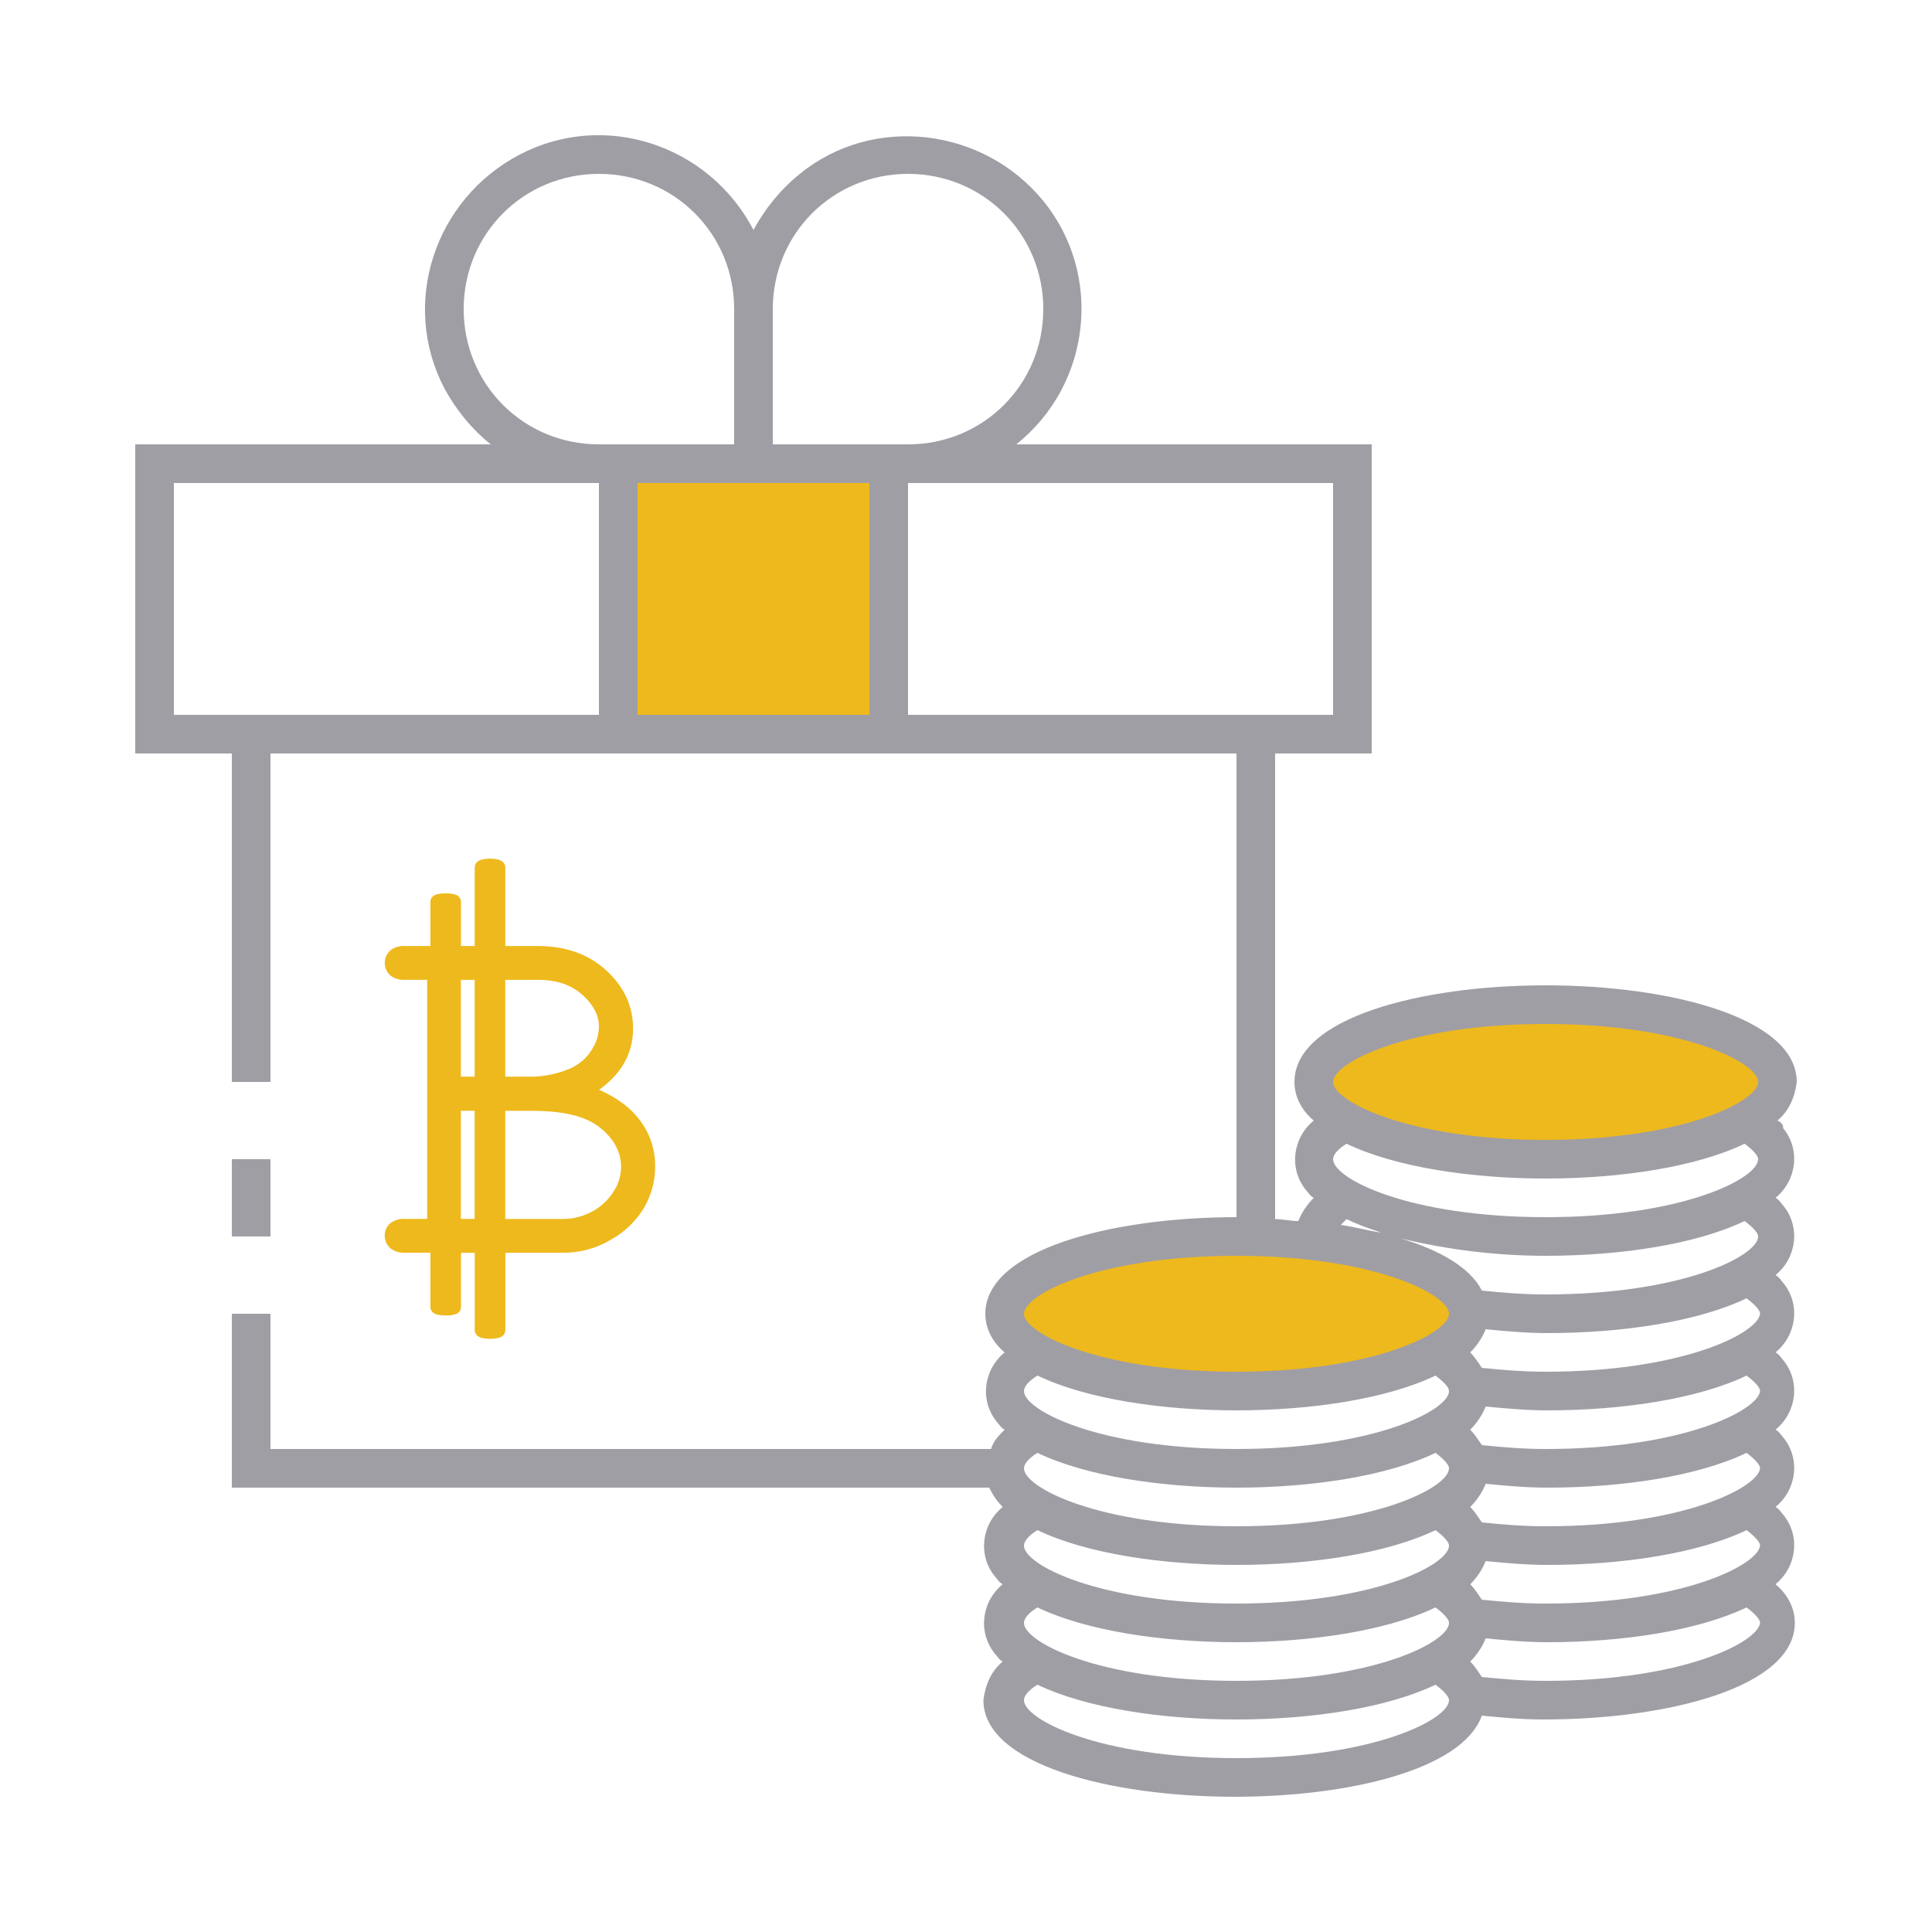
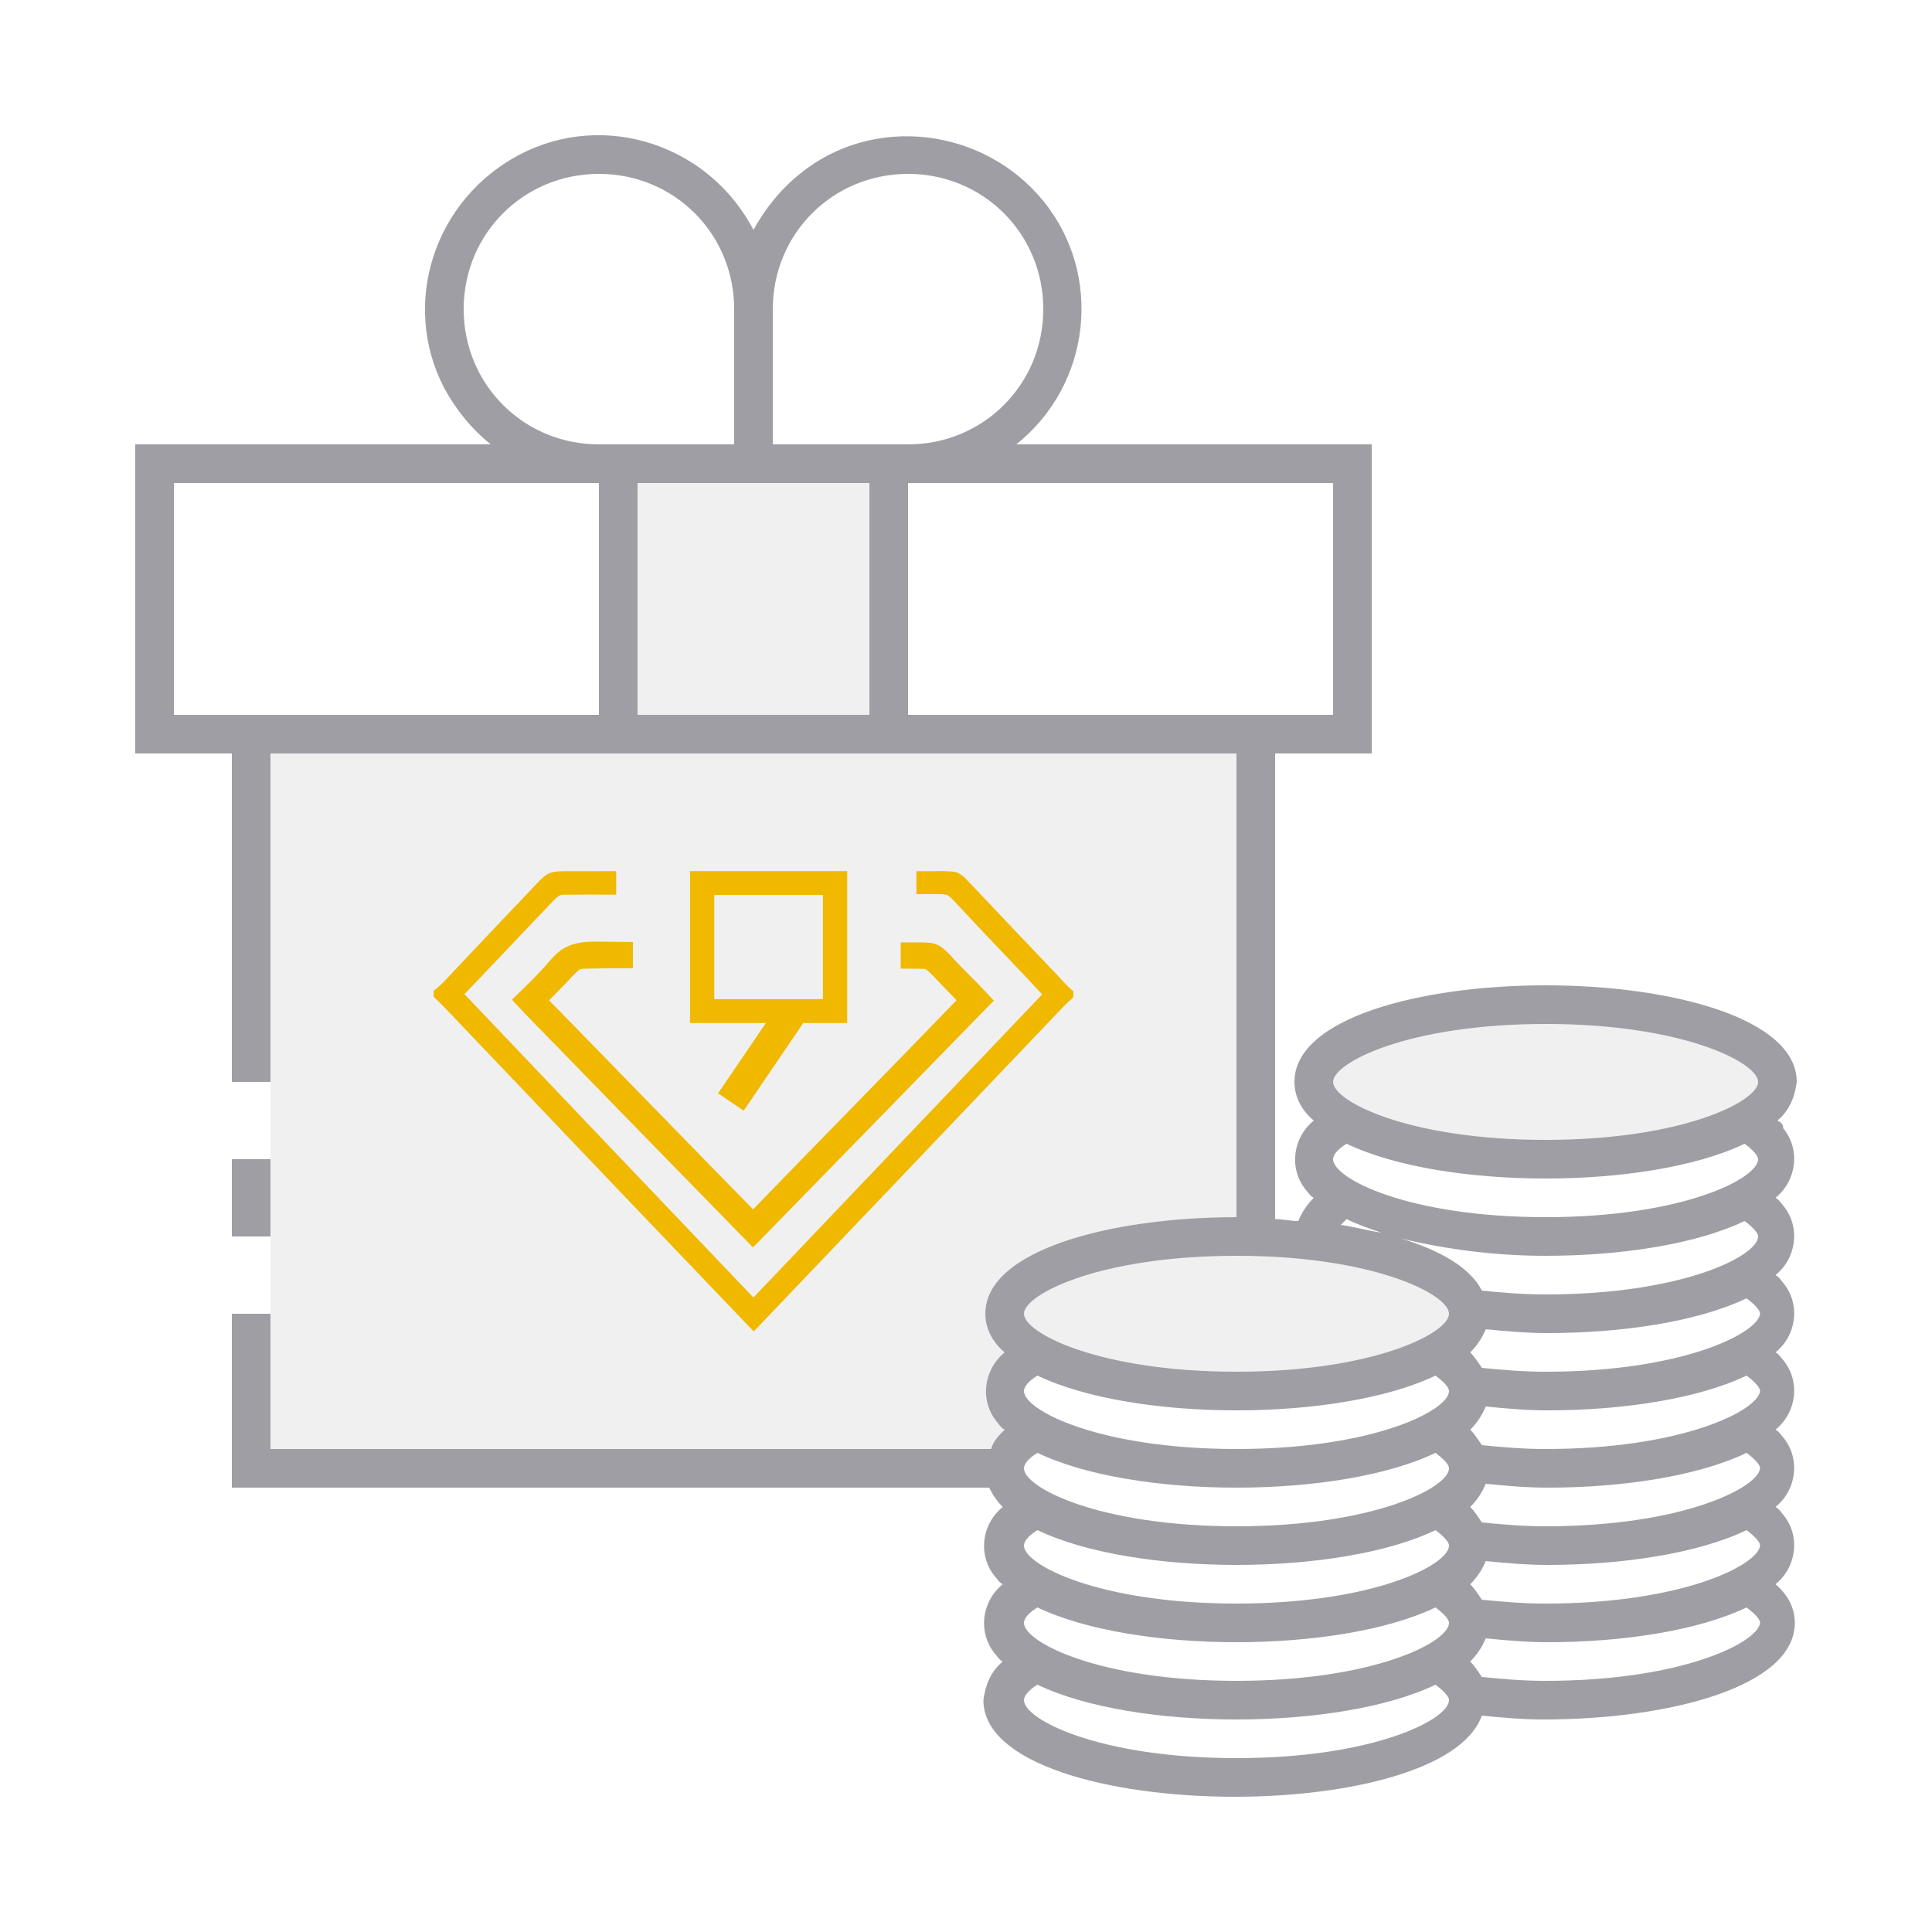
<svg xmlns="http://www.w3.org/2000/svg" version="1.1" id="ic_dark_staking_on" x="0px" y="0px" viewBox="0 0 100 100" style="enable-background:new 0 0 100 100;" xml:space="preserve">
  <defs id="defs28">
-     <pattern id="EMFhbasepattern" patternUnits="userSpaceOnUse" width="6" height="6" x="0" y="0" />
-   </defs>
+ 	
+ 	
+ 
+ 		
+ 		
+ 		
+ 	</defs>
  <style type="text/css" id="style2">
- 	.st0{fill:#2EA1FF;}
+ 	.st0{fill:#810890;}
	.st1{fill:#A09EA5;}
</style>
-   <g id="Group_9053">
-     <g id="Group_9051" style="stroke:#6666ff;stroke-opacity:1;fill:#eeb91c;fill-opacity:1">
-       <ellipse id="Ellipse_640" class="st0" cx="80" cy="56" rx="12" ry="4" style="fill:#eeb91c;fill-opacity:1;stroke:#6666ff;stroke-opacity:1" />
-       <ellipse id="Ellipse_641" class="st0" cx="64" cy="68" rx="12" ry="4" style="fill:#eeb91c;fill-opacity:1;stroke:#6666ff;stroke-opacity:1" />
-       <path id="Rectangle_4706" class="st0" d="M32,24h14v14H32V24z" style="fill:#eeb91c;fill-opacity:1;stroke:#6666ff;stroke-opacity:1" />
-     </g>
-     <g id="Group_9052">
-       <path id="Rectangle_4707" class="st1" d="M12,60h2v4h-2V60z" />
-       <path id="Path_19001" class="st1" d="M92,58c0.6-0.5,0.9-1.2,1-2c0-3.3-6.5-5-13-5s-13,1.7-13,5c0,0.8,0.4,1.5,1,2    c-1.1,0.9-1.3,2.5-0.4,3.6c0.1,0.1,0.2,0.3,0.4,0.4c-0.3,0.3-0.6,0.7-0.8,1.2c-0.4,0-0.8-0.1-1.2-0.1V39h5V23H52.6    c3.9-3.1,4.5-8.8,1.4-12.6S45.2,5.9,41.4,9c-1,0.8-1.8,1.8-2.4,2.9C36.7,7.5,31.3,5.7,26.9,8s-6.2,7.7-3.9,12.1    c0.6,1.1,1.4,2.1,2.4,2.9H7v16h5v17h2V39h50v24c-6.5,0-13,1.7-13,5c0,0.8,0.4,1.5,1,2c-1.1,0.9-1.3,2.5-0.4,3.6    c0.1,0.1,0.2,0.3,0.4,0.4c-0.3,0.3-0.6,0.6-0.7,1H14v-7h-2v9h39.2c0.2,0.4,0.4,0.7,0.7,1c-1.1,0.9-1.3,2.5-0.4,3.6    c0.1,0.1,0.2,0.3,0.4,0.4c-1.1,0.9-1.3,2.5-0.4,3.6c0.1,0.1,0.2,0.3,0.4,0.4c-0.6,0.5-0.9,1.2-1,2c0,3.3,6.5,5,13,5    c5.9,0,11.8-1.4,12.8-4.2c1,0.1,2.1,0.2,3.2,0.2c6.5,0,13-1.7,13-5c0-0.8-0.4-1.5-1-2c1.1-0.9,1.3-2.5,0.4-3.6    c-0.1-0.1-0.2-0.3-0.4-0.4c1.1-0.9,1.3-2.5,0.4-3.6c-0.1-0.1-0.2-0.3-0.4-0.4c1.1-0.9,1.3-2.5,0.4-3.6c-0.1-0.1-0.2-0.3-0.4-0.4    c1.1-0.9,1.3-2.5,0.4-3.6c-0.1-0.1-0.2-0.3-0.4-0.4c1.1-0.9,1.3-2.5,0.4-3.6c-0.1-0.1-0.2-0.3-0.4-0.4c1.1-0.9,1.3-2.5,0.4-3.6    C92.3,58.2,92.2,58.1,92,58z M31,37H9V25h22V37z M24,16c0-3.9,3.1-7,7-7s7,3.1,7,7v7h-7C27.1,23,24,19.9,24,16z M45,37H33V25h12    V37z M40,23v-7c0-3.9,3.1-7,7-7s7,3.1,7,7s-3.1,7-7,7H40z M47,37V25h22v12H47z M51,76c0,0.2,0,0.3,0.1,0.5C51,76.3,51,76.2,51,76z     M64,91c-7.1,0-11-2-11-3c0-0.2,0.2-0.5,0.7-0.8C56.2,88.4,60.1,89,64,89s7.8-0.6,10.3-1.8c0.4,0.3,0.7,0.6,0.7,0.8    C75,89,71.1,91,64,91z M64,87c-7.1,0-11-2-11-3c0-0.2,0.2-0.5,0.7-0.8C56.2,84.4,60.1,85,64,85s7.8-0.6,10.3-1.8    c0.4,0.3,0.7,0.6,0.7,0.8C75,85,71.1,87,64,87z M64,83c-7.1,0-11-2-11-3c0-0.2,0.2-0.5,0.7-0.8C56.2,80.4,60.1,81,64,81    s7.8-0.6,10.3-1.8c0.4,0.3,0.7,0.6,0.7,0.8C75,81,71.1,83,64,83z M64,79c-7.1,0-11-2-11-3c0-0.2,0.2-0.5,0.7-0.8    C56.2,76.4,60.1,77,64,77s7.8-0.6,10.3-1.8c0.4,0.3,0.7,0.6,0.7,0.8C75,77,71.1,79,64,79z M64,75c-7.1,0-11-2-11-3    c0-0.2,0.2-0.5,0.7-0.8C56.2,72.4,60.1,73,64,73s7.8-0.6,10.3-1.8c0.4,0.3,0.7,0.6,0.7,0.8C75,73,71.1,75,64,75z M64,71    c-7.1,0-11-2-11-3s3.9-3,11-3s11,2,11,3S71.1,71,64,71z M80,87c-1.2,0-2.3-0.1-3.3-0.2c-0.2-0.3-0.4-0.6-0.6-0.8    c0.3-0.3,0.6-0.7,0.8-1.2c1,0.1,2.1,0.2,3.2,0.2c3.9,0,7.8-0.6,10.3-1.8c0.4,0.3,0.7,0.6,0.7,0.8C91,85,87.1,87,80,87z M80,83    c-1.2,0-2.3-0.1-3.3-0.2c-0.2-0.3-0.4-0.6-0.6-0.8c0.3-0.3,0.6-0.7,0.8-1.2c1,0.1,2.1,0.2,3.2,0.2c3.9,0,7.8-0.6,10.3-1.8    c0.4,0.3,0.7,0.6,0.7,0.8C91,81,87.1,83,80,83z M80,79c-1.2,0-2.3-0.1-3.3-0.2c-0.2-0.3-0.4-0.6-0.6-0.8c0.3-0.3,0.6-0.7,0.8-1.2    c1,0.1,2.1,0.2,3.2,0.2c3.9,0,7.8-0.6,10.3-1.8c0.4,0.3,0.7,0.6,0.7,0.8C91,77,87.1,79,80,79z M80,75c-1.2,0-2.3-0.1-3.3-0.2    c-0.2-0.3-0.4-0.6-0.6-0.8c0.3-0.3,0.6-0.7,0.8-1.2c1,0.1,2.1,0.2,3.2,0.2c3.9,0,7.8-0.6,10.3-1.8c0.4,0.3,0.7,0.6,0.7,0.8    C91,73,87.1,75,80,75z M80,71c-1.2,0-2.3-0.1-3.3-0.2c-0.2-0.3-0.4-0.6-0.6-0.8c0.3-0.3,0.6-0.7,0.8-1.2c1,0.1,2.1,0.2,3.2,0.2    c3.9,0,7.8-0.6,10.3-1.8c0.4,0.3,0.7,0.6,0.7,0.8C91,69,87.1,71,80,71z M80,67c-1.2,0-2.3-0.1-3.3-0.2c-0.6-1.2-2.2-2.1-4.2-2.7    c2.5,0.6,5,0.9,7.5,0.9c3.9,0,7.8-0.6,10.3-1.8c0.4,0.3,0.7,0.6,0.7,0.8C91,65,87.1,67,80,67z M69.4,63.4c0.1-0.1,0.2-0.2,0.3-0.3    c0.6,0.3,1.2,0.5,1.8,0.7C70.8,63.7,70.1,63.5,69.4,63.4z M80,63c-7.1,0-11-2-11-3c0-0.2,0.2-0.5,0.7-0.8C72.2,60.4,76.1,61,80,61    s7.8-0.6,10.3-1.8c0.4,0.3,0.7,0.6,0.7,0.8C91,61,87.1,63,80,63z M80,59c-7.1,0-11-2-11-3s3.9-3,11-3s11,2,11,3S87.1,59,80,59z" />
-     </g>
-     <path class="cls-1" d="m 32.792,58.1 q -0.793,-1.014 -2.498,-1.625 2.146,-1.233 2.146,-3.239 0,-1.587 -1.281,-2.764 -1.281,-1.177 -3.323,-1.177 h -2.011 v -4.407 c 0,-0.063 -0.208,-0.115 -0.464,-0.115 -0.256,0 -0.46,0.051 -0.46,0.114 v 4.408 h -1.37 v -2.627 c 0,-0.056 -0.208,-0.1 -0.465,-0.1 -0.256,0 -0.46,0.044 -0.46,0.099 v 2.628 h -1.635 a 0.836,0.836 0 0 0 -0.559,0.149 0.548,0.548 0 0 0 0,0.793 0.836,0.836 0 0 0 0.559,0.149 h 1.469 v 13.033 h -1.469 a 0.836,0.836 0 0 0 -0.559,0.149 0.504,0.504 0 0 0 -0.169,0.396 0.51,0.51 0 0 0 0.169,0.391 0.811,0.811 0 0 0 0.559,0.156 h 1.636 v 3.151 c 0,0.055 0.204,0.099 0.455,0.099 h 0.019 c 0.249,0 0.451,-0.044 0.451,-0.097 V 64.515 h 1.37 v 4.342 c 0,0.062 0.203,0.112 0.454,0.112 h 0.021 c 0.248,0 0.451,-0.049 0.451,-0.111 v -4.344 h 3.31 a 4.49,4.49 0 0 0 2.329,-0.637 4.326,4.326 0 0 0 1.594,-1.541 3.935,3.935 0 0 0 0.521,-1.996 3.55,3.55 0 0 0 -0.788,-2.239 z m -4.933,-7.713 q 1.548,0 2.51,0.866 0.962,0.866 0.959,1.892 a 2.579,2.579 0 0 1 -0.443,1.404 2.835,2.835 0 0 1 -1.233,1.054 5.54,5.54 0 0 1 -2.264,0.455 h -1.565 v -5.671 z m -2.962,0 v 5.671 H 23.526 V 50.388 Z M 23.526,63.421 v -6.256 h 1.37 v 6.256 z m 8.546,-1.626 a 3.312,3.312 0 0 1 -1.184,1.158 3.497,3.497 0 0 1 -1.835,0.469 h -3.23 v -6.256 h 1.635 q 1.807,0 2.835,0.403 a 3.55,3.55 0 0 1 1.606,1.184 2.675,2.675 0 0 1 0.58,1.613 2.795,2.795 0 0 1 -0.403,1.43 z" id="path6" style="fill:#eeb91c;stroke:#eeb91c;stroke-width:0.658;stroke-miterlimit:4;stroke-dasharray:none;stroke-opacity:1" />
+   <ellipse id="Ellipse_640" class="st0" cx="80" cy="56" rx="12" ry="4" style="fill:#a09ea5;fill-opacity:0.149" />
+   <ellipse id="Ellipse_641" class="st0" cx="64" cy="68" rx="12" ry="4" style="fill:#a09ea5;fill-opacity:0.149" />
+   <path id="Rectangle_4706" class="st0" d="M 32,24 H 46 V 38 H 32 Z" style="fill:#a09ea5;fill-opacity:0.149" />
+   <g id="Group_9052">
+     <path style="fill:#a09ea5" d="m 12,60 h 2 v 4 h -2 z" class="st1" id="Rectangle_4707" />
+     <path style="fill:#a09ea5" d="m 92,58 c 0.6,-0.5 0.9,-1.2 1,-2 0,-3.3 -6.5,-5 -13,-5 -6.5,0 -13,1.7 -13,5 0,0.8 0.4,1.5 1,2 -1.1,0.9 -1.3,2.5 -0.4,3.6 0.1,0.1 0.2,0.3 0.4,0.4 -0.3,0.3 -0.6,0.7 -0.8,1.2 -0.4,0 -0.8,-0.1 -1.2,-0.1 V 39 h 5 V 23 H 52.6 C 56.5,19.9 57.1,14.2 54,10.4 50.9,6.6 45.2,5.9 41.4,9 40.4,9.8 39.6,10.8 39,11.9 36.7,7.5 31.3,5.7 26.9,8 c -4.4,2.3 -6.2,7.7 -3.9,12.1 0.6,1.1 1.4,2.1 2.4,2.9 H 7 v 16 h 5 v 17 h 2 V 39 h 50 v 24 c -6.5,0 -13,1.7 -13,5 0,0.8 0.4,1.5 1,2 -1.1,0.9 -1.3,2.5 -0.4,3.6 0.1,0.1 0.2,0.3 0.4,0.4 -0.3,0.3 -0.6,0.6 -0.7,1 H 14 v -7 h -2 v 9 h 39.2 c 0.2,0.4 0.4,0.7 0.7,1 -1.1,0.9 -1.3,2.5 -0.4,3.6 0.1,0.1 0.2,0.3 0.4,0.4 -1.1,0.9 -1.3,2.5 -0.4,3.6 0.1,0.1 0.2,0.3 0.4,0.4 -0.6,0.5 -0.9,1.2 -1,2 0,3.3 6.5,5 13,5 5.9,0 11.8,-1.4 12.8,-4.2 1,0.1 2.1,0.2 3.2,0.2 6.5,0 13,-1.7 13,-5 0,-0.8 -0.4,-1.5 -1,-2 1.1,-0.9 1.3,-2.5 0.4,-3.6 C 92.2,78.3 92.1,78.1 91.9,78 93,77.1 93.2,75.5 92.3,74.4 92.2,74.3 92.1,74.1 91.9,74 93,73.1 93.2,71.5 92.3,70.4 92.2,70.3 92.1,70.1 91.9,70 93,69.1 93.2,67.5 92.3,66.4 92.2,66.3 92.1,66.1 91.9,66 93,65.1 93.2,63.5 92.3,62.4 92.2,62.3 92.1,62.1 91.9,62 93,61.1 93.2,59.5 92.3,58.4 92.3,58.2 92.2,58.1 92,58 Z M 31,37 H 9 V 25 H 31 Z M 24,16 c 0,-3.9 3.1,-7 7,-7 3.9,0 7,3.1 7,7 v 7 h -7 c -3.9,0 -7,-3.1 -7,-7 z M 45,37 H 33 V 25 H 45 Z M 40,23 v -7 c 0,-3.9 3.1,-7 7,-7 3.9,0 7,3.1 7,7 0,3.9 -3.1,7 -7,7 z m 7,14 V 25 h 22 v 12 z m 4,39 c 0,0.2 0,0.3 0.1,0.5 C 51,76.3 51,76.2 51,76 Z m 13,15 c -7.1,0 -11,-2 -11,-3 0,-0.2 0.2,-0.5 0.7,-0.8 2.5,1.2 6.4,1.8 10.3,1.8 3.9,0 7.8,-0.6 10.3,-1.8 0.4,0.3 0.7,0.6 0.7,0.8 0,1 -3.9,3 -11,3 z m 0,-4 c -7.1,0 -11,-2 -11,-3 0,-0.2 0.2,-0.5 0.7,-0.8 2.5,1.2 6.4,1.8 10.3,1.8 3.9,0 7.8,-0.6 10.3,-1.8 0.4,0.3 0.7,0.6 0.7,0.8 0,1 -3.9,3 -11,3 z m 0,-4 c -7.1,0 -11,-2 -11,-3 0,-0.2 0.2,-0.5 0.7,-0.8 2.5,1.2 6.4,1.8 10.3,1.8 3.9,0 7.8,-0.6 10.3,-1.8 0.4,0.3 0.7,0.6 0.7,0.8 0,1 -3.9,3 -11,3 z m 0,-4 c -7.1,0 -11,-2 -11,-3 0,-0.2 0.2,-0.5 0.7,-0.8 2.5,1.2 6.4,1.8 10.3,1.8 3.9,0 7.8,-0.6 10.3,-1.8 0.4,0.3 0.7,0.6 0.7,0.8 0,1 -3.9,3 -11,3 z m 0,-4 c -7.1,0 -11,-2 -11,-3 0,-0.2 0.2,-0.5 0.7,-0.8 2.5,1.2 6.4,1.8 10.3,1.8 3.9,0 7.8,-0.6 10.3,-1.8 0.4,0.3 0.7,0.6 0.7,0.8 0,1 -3.9,3 -11,3 z m 0,-4 c -7.1,0 -11,-2 -11,-3 0,-1 3.9,-3 11,-3 7.1,0 11,2 11,3 0,1 -3.9,3 -11,3 z m 16,16 c -1.2,0 -2.3,-0.1 -3.3,-0.2 -0.2,-0.3 -0.4,-0.6 -0.6,-0.8 0.3,-0.3 0.6,-0.7 0.8,-1.2 1,0.1 2.1,0.2 3.2,0.2 3.9,0 7.8,-0.6 10.3,-1.8 0.4,0.3 0.7,0.6 0.7,0.8 -0.1,1 -4,3 -11.1,3 z m 0,-4 c -1.2,0 -2.3,-0.1 -3.3,-0.2 -0.2,-0.3 -0.4,-0.6 -0.6,-0.8 0.3,-0.3 0.6,-0.7 0.8,-1.2 1,0.1 2.1,0.2 3.2,0.2 3.9,0 7.8,-0.6 10.3,-1.8 0.4,0.3 0.7,0.6 0.7,0.8 -0.1,1 -4,3 -11.1,3 z m 0,-4 c -1.2,0 -2.3,-0.1 -3.3,-0.2 -0.2,-0.3 -0.4,-0.6 -0.6,-0.8 0.3,-0.3 0.6,-0.7 0.8,-1.2 1,0.1 2.1,0.2 3.2,0.2 3.9,0 7.8,-0.6 10.3,-1.8 0.4,0.3 0.7,0.6 0.7,0.8 -0.1,1 -4,3 -11.1,3 z m 0,-4 c -1.2,0 -2.3,-0.1 -3.3,-0.2 -0.2,-0.3 -0.4,-0.6 -0.6,-0.8 0.3,-0.3 0.6,-0.7 0.8,-1.2 1,0.1 2.1,0.2 3.2,0.2 3.9,0 7.8,-0.6 10.3,-1.8 0.4,0.3 0.7,0.6 0.7,0.8 -0.1,1 -4,3 -11.1,3 z m 0,-4 c -1.2,0 -2.3,-0.1 -3.3,-0.2 -0.2,-0.3 -0.4,-0.6 -0.6,-0.8 0.3,-0.3 0.6,-0.7 0.8,-1.2 1,0.1 2.1,0.2 3.2,0.2 3.9,0 7.8,-0.6 10.3,-1.8 0.4,0.3 0.7,0.6 0.7,0.8 -0.1,1 -4,3 -11.1,3 z m 0,-4 c -1.2,0 -2.3,-0.1 -3.3,-0.2 -0.6,-1.2 -2.2,-2.1 -4.2,-2.7 2.5,0.6 5,0.9 7.5,0.9 3.9,0 7.8,-0.6 10.3,-1.8 0.4,0.3 0.7,0.6 0.7,0.8 0,1 -3.9,3 -11,3 z M 69.4,63.4 c 0.1,-0.1 0.2,-0.2 0.3,-0.3 0.6,0.3 1.2,0.5 1.8,0.7 -0.7,-0.1 -1.4,-0.3 -2.1,-0.4 z M 80,63 c -7.1,0 -11,-2 -11,-3 0,-0.2 0.2,-0.5 0.7,-0.8 2.5,1.2 6.4,1.8 10.3,1.8 3.9,0 7.8,-0.6 10.3,-1.8 0.4,0.3 0.7,0.6 0.7,0.8 0,1 -3.9,3 -11,3 z m 0,-4 c -7.1,0 -11,-2 -11,-3 0,-1 3.9,-3 11,-3 7.1,0 11,2 11,3 0,1 -3.9,3 -11,3 z" class="st1" id="Path_19001" />
+   </g>
+   <path style="fill:#a09ea5;fill-opacity:0.149;stroke-width:1.517" d="m 14,39 v 17 12 7 H 51.301 C 51.401,74.6 51.7,74.3 52,74 51.8,73.9 51.7,73.7 51.6,73.6 50.7,72.5 50.9,70.9 52,70 51.4,69.5 51,68.8 51,68 51,64.7 57.5,63 64,63 V 39 Z" id="rect20" />
+   <g transform="matrix(0.06686202,0,0,0.06570665,21.64015,39.14709)" id="g832" style="fill:#00ffff;fill-opacity:1;stroke:#000000;stroke-opacity:0">
+     <path d="m 402.719,94.847 a 128.328,135.915 0 0 0 -4.558,0.131 h -7.917 v 9.101 c 3.453,-0.006 6.902,-0.015 10.356,-0.043 3.516,0.076 7.397,-0.097 10.699,1.089 2.942,1.414 5.371,4.206 7.596,6.532 23.208,25.538 47.138,50.378 70.332,75.901 C 412.679,269.29 336.142,351.062 259.594,432.855 182.912,351.092 106.296,269.243 29.748,187.318 52.683,163.072 75.232,138.548 98.197,114.226 c 4.191,-4.135 7.856,-9.902 14.357,-9.689 12.078,-0.168 24.205,-0.061 36.332,-0.043 v -9.558 h -7.425 v 0.043 h -20.306 c -5.239,0.046 -10.681,-0.339 -15.791,0.588 -3.33,0.684 -6.062,3.472 -8.388,5.813 -22.075,23.608 -44.086,47.143 -66.031,70.872 -4.607,4.895 -9.175,10.453 -14.443,14.588 v 0.61 c 12.142,12.07 23.471,24.976 35.326,37.319 69.257,74.051 138.578,147.973 207.979,221.76 76.73,-81.793 153.414,-163.629 230.039,-245.493 4.306,-4.515 8.245,-9.06 12.924,-13.195 v -0.718 c -4.349,-3.937 -8.228,-8.433 -12.175,-12.781 -22.964,-24.611 -46.063,-49.137 -68.898,-73.855 -2.139,-2.143 -4.645,-4.696 -7.746,-5.182 a 128.328,135.915 0 0 0 -10.313,-0.457 128.328,135.915 0 0 0 -0.92,0 z" style="opacity:1;fill:#f0b900;fill-opacity:1;stroke:#f0b900;stroke-width:8.951;stroke-miterlimit:4;stroke-dasharray:none;stroke-opacity:1" id="path8" />
+     <path d="m 12.885,14.98 c -0.655,0.007 -1.318,0.067 -1.893,0.4 -0.522,0.296 -0.903,0.835 -1.305,1.273 -0.613,0.674 -1.267,1.315 -1.924,1.953 0.993,1.067 2.039,2.1 3.055,3.152 4.418,4.542 8.845,9.081 13.281,13.617 5.44,-5.582 10.883,-11.161 16.328,-16.736 -0.819,-0.893 -1.704,-1.719 -2.518,-2.596 a 5.084,5.163 0 0 0 -0.832,-0.801 c -0.312,-0.208 -0.737,-0.197 -1.1,-0.207 h -0.943 v 0.857 c 0.36,0.004 0.72,0.008 1.08,0.008 0.467,-0.013 0.71,0.313 1.018,0.602 0.675,0.709 1.362,1.418 2.049,2.115 -5.002,5.185 -10.066,10.32 -15.076,15.5 C 19.408,29.326 14.74,24.514 10.051,19.711 9.71,19.361 9.328,19.016 9.053,18.615 9.425,18.131 9.906,17.715 10.318,17.268 c 0.407,-0.403 0.775,-0.86 1.223,-1.219 0.194,-0.158 0.419,-0.137 0.656,-0.156 0.972,-0.026 1.945,-0.034 2.918,-0.035 V 15 C 14.372,14.99 13.629,14.98 12.885,14.98 Z" transform="matrix(10.95526,0,0,11.1479,-4.731411,-15.45822)" style="opacity:1;fill:#f0b900;fill-opacity:1;stroke:#f0b900;stroke-width:1;stroke-miterlimit:4;stroke-dasharray:none;stroke-opacity:1" id="path14" />
+     <rect y="99.84" x="219.902" height="100.854" width="102.886" id="rect993" style="fill:none;fill-opacity:1;stroke:#f0b900;stroke-width:18.787;stroke-miterlimit:4;stroke-dasharray:none;stroke-opacity:1" />
+     <rect transform="matrix(0.5552473,-0.8316853,0.8225793,0.5686504,0,0)" y="347.228" x="-79.677" height="10.82" width="70.781" id="rect1007" style="fill:#1a1a1a;fill-opacity:1;stroke:#f0b900;stroke-width:13.262;stroke-miterlimit:4;stroke-dasharray:none;stroke-opacity:1" />
  </g>
</svg>
